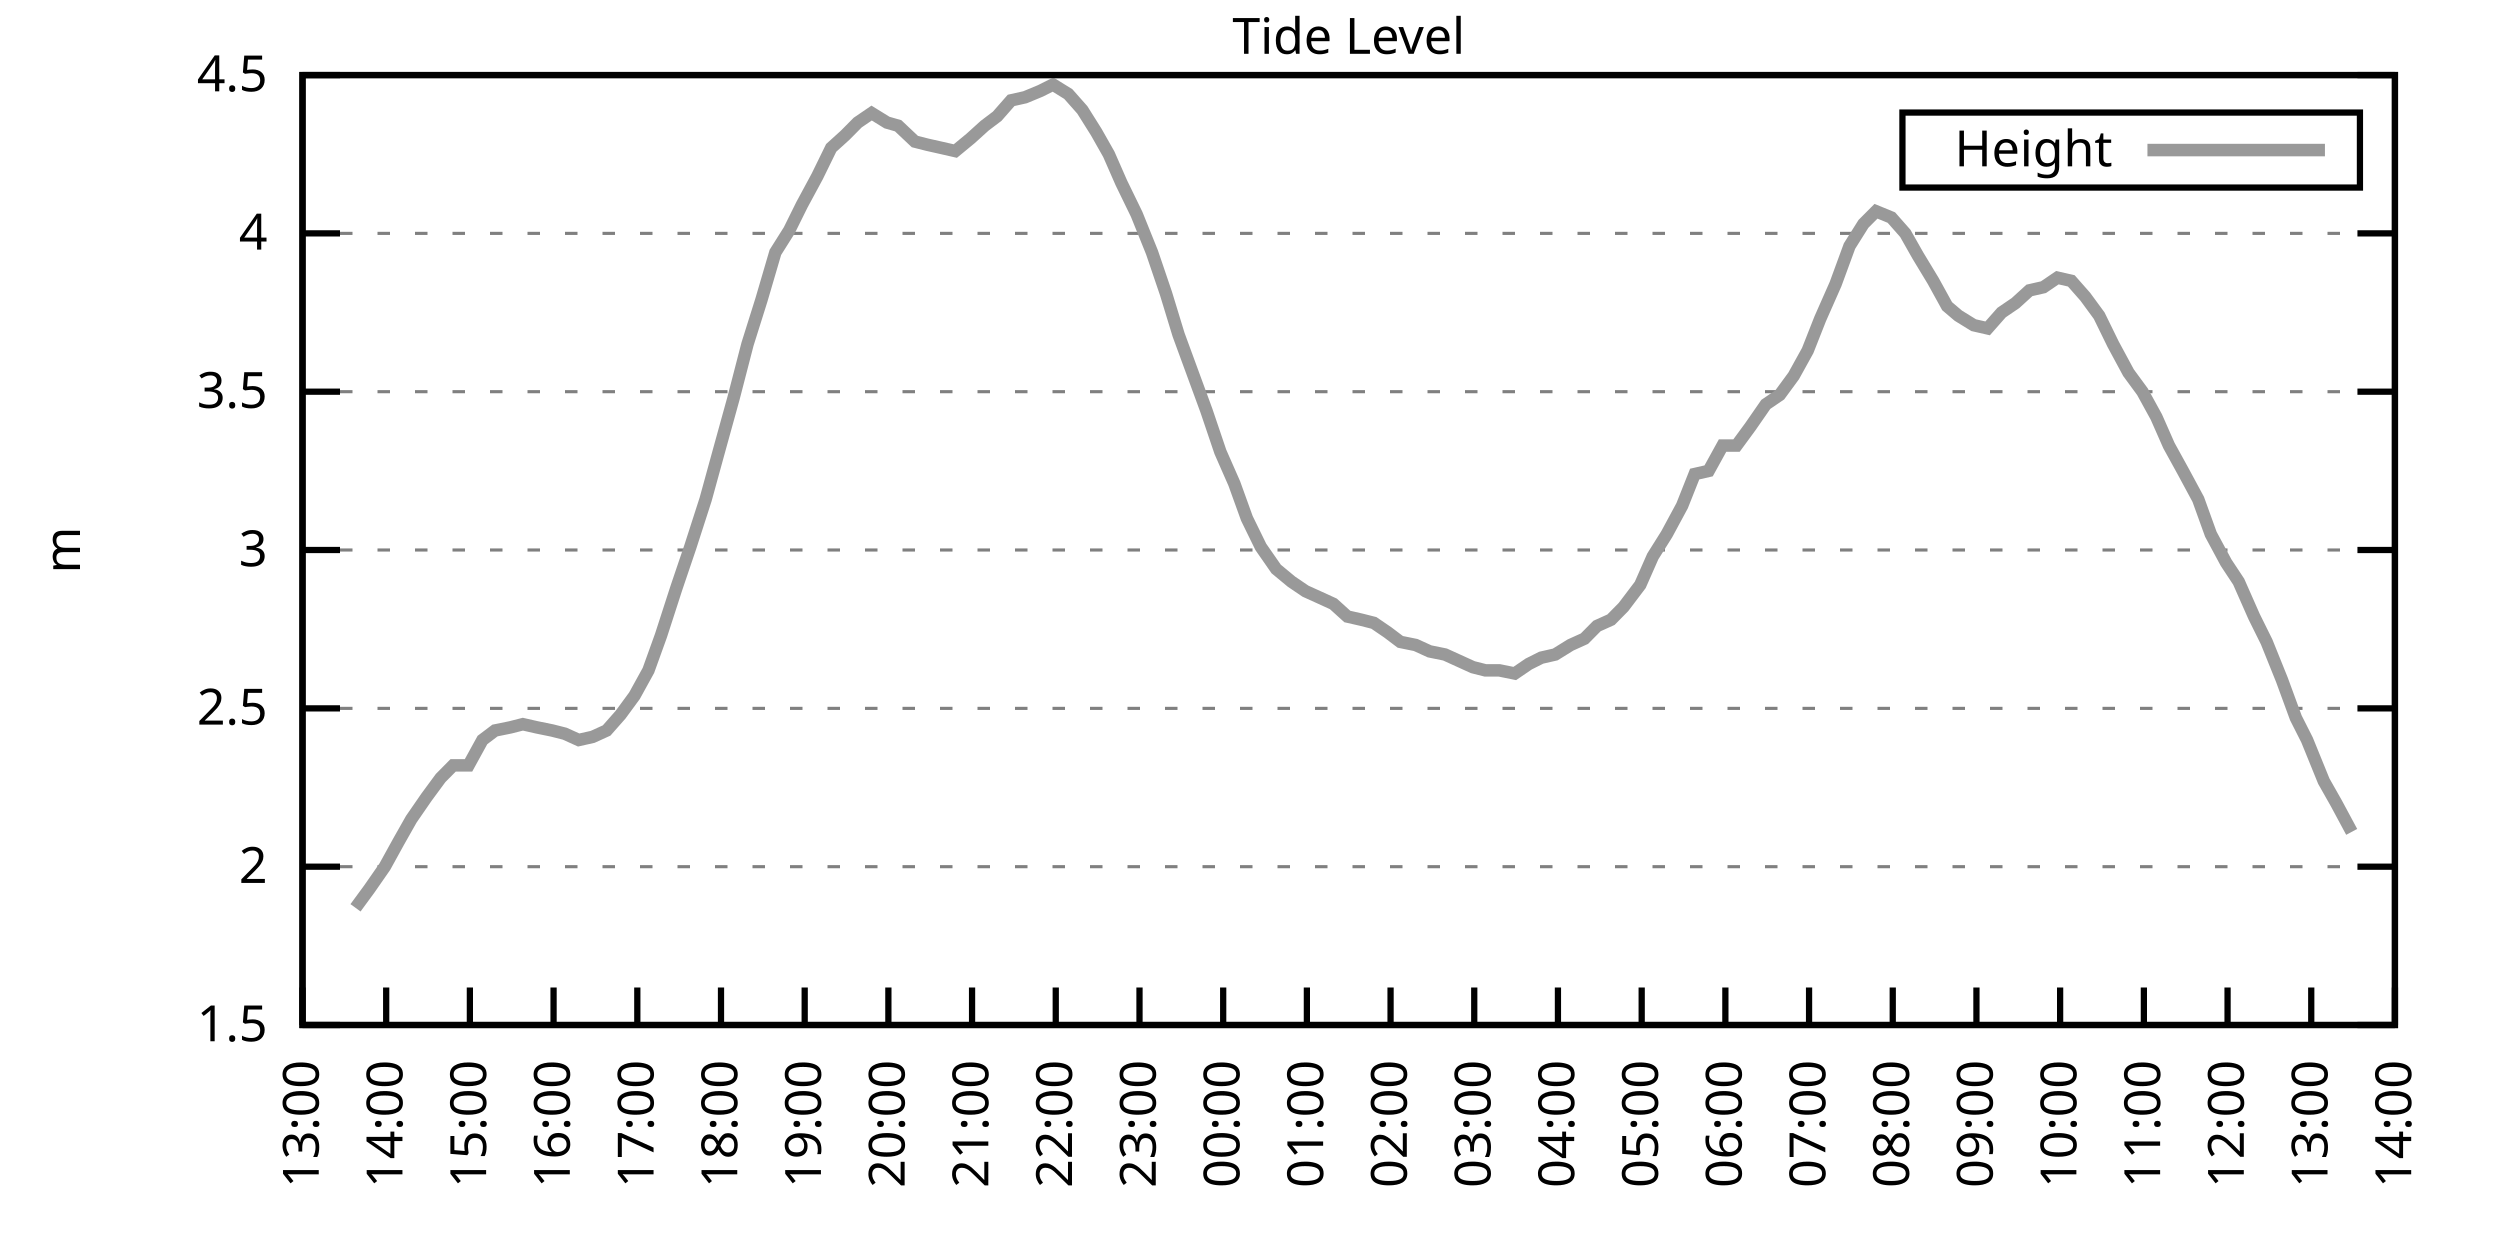
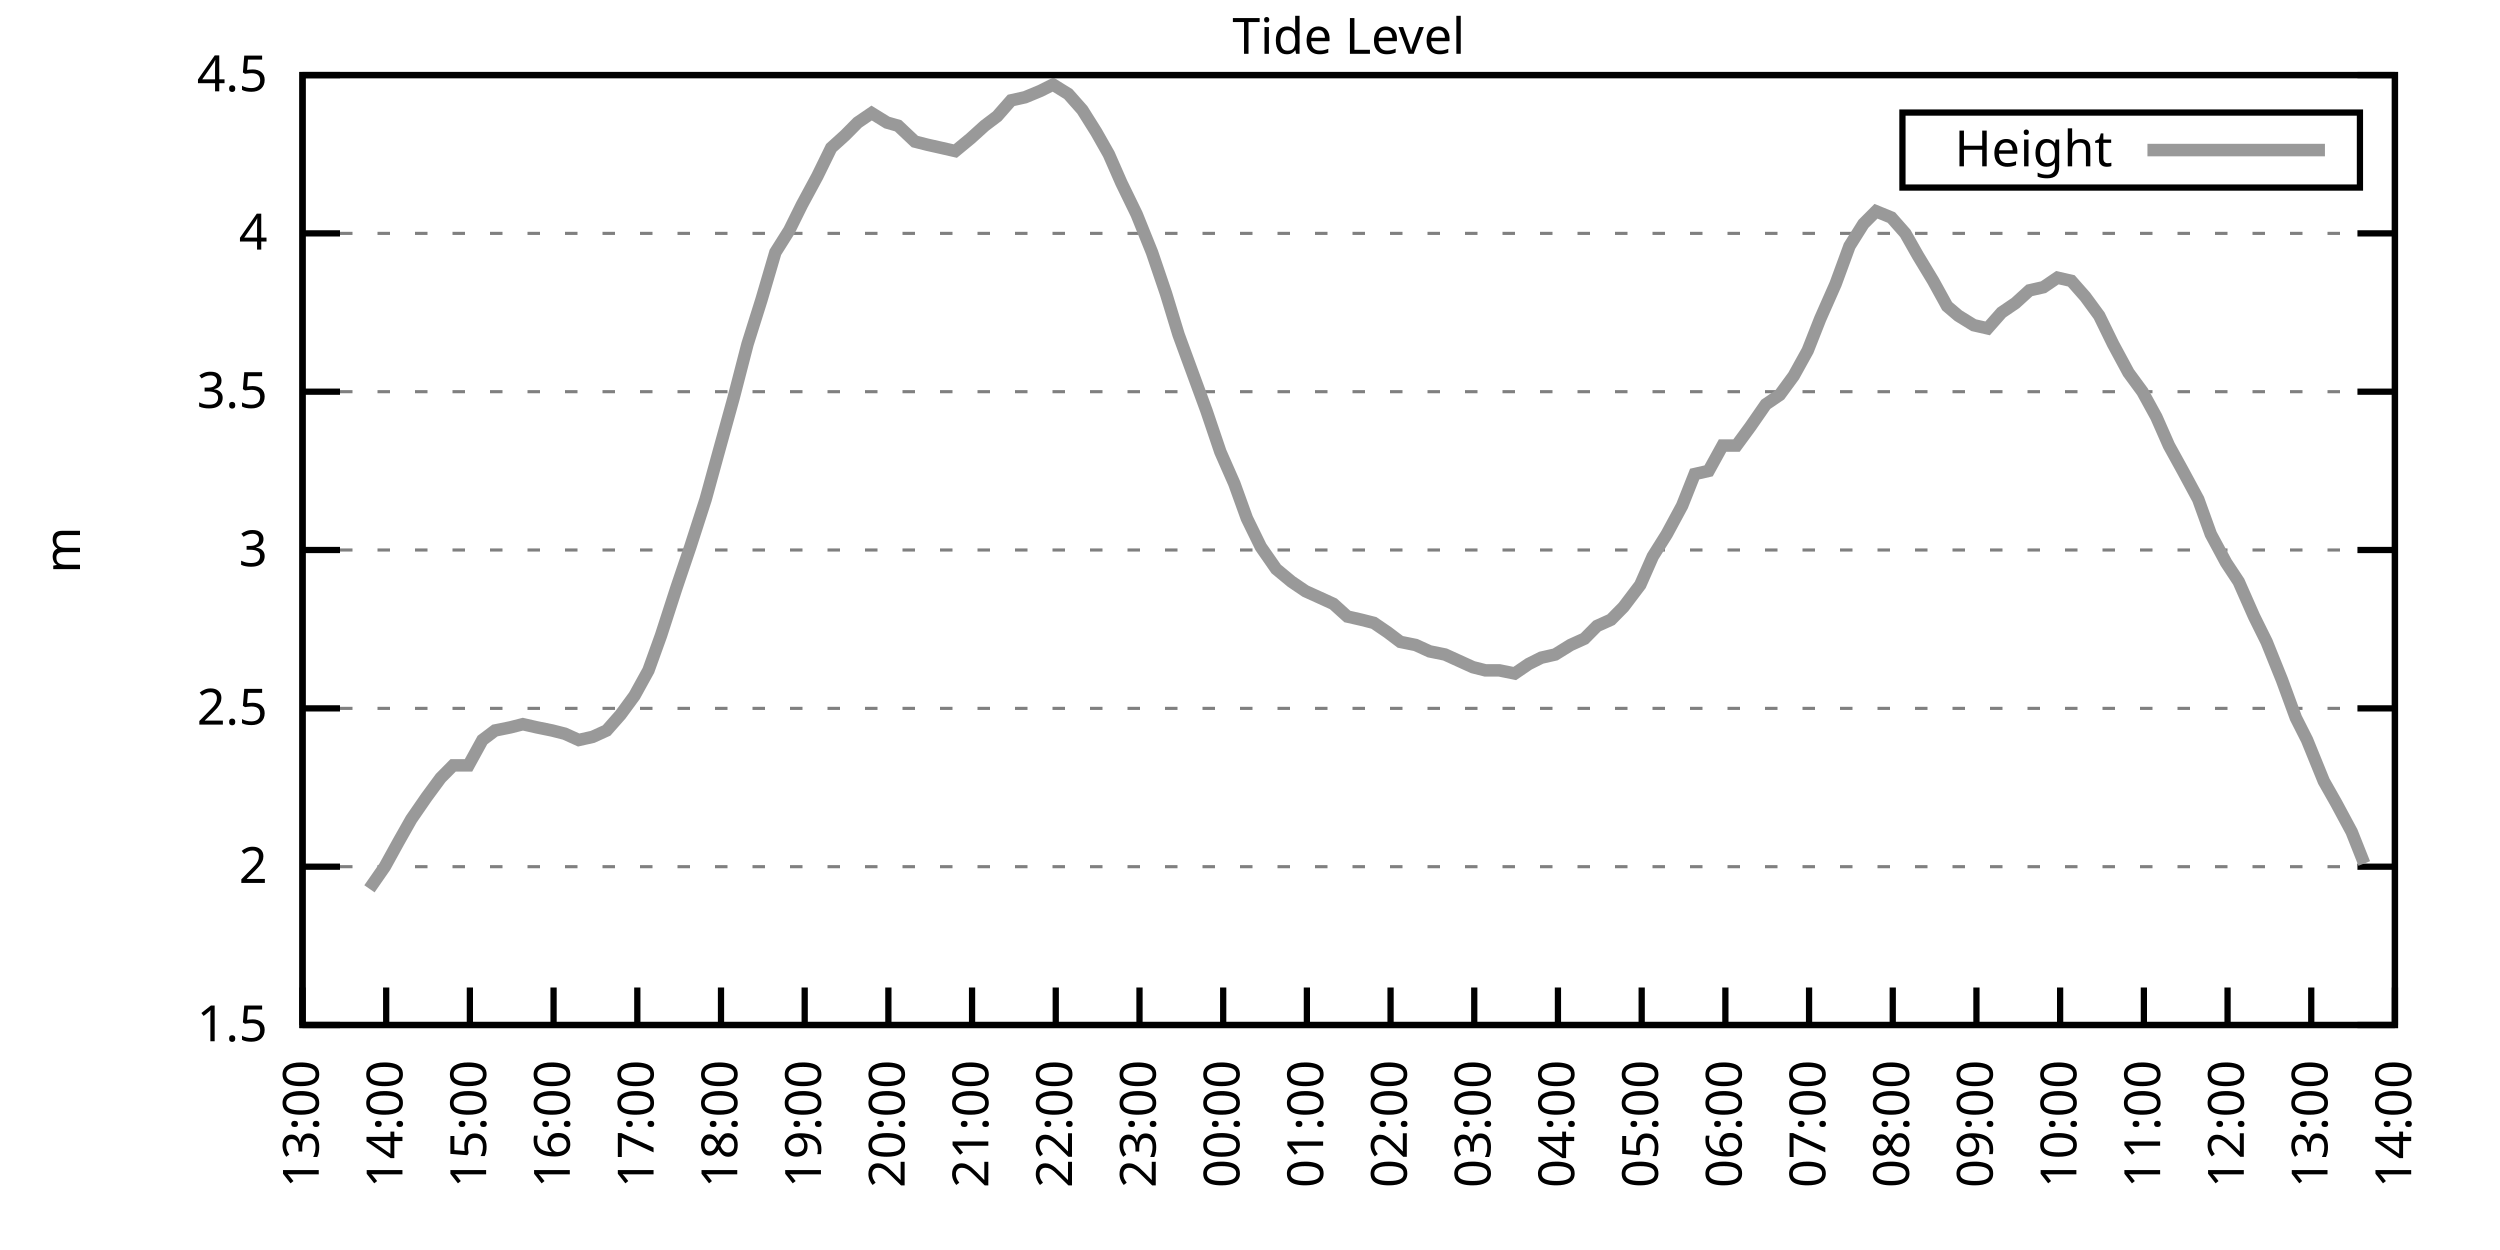
<svg xmlns="http://www.w3.org/2000/svg" xmlns:xlink="http://www.w3.org/1999/xlink" width="400" height="200" viewBox="0 0 400 200">
  <g id="gnuplot_canvas">
    <rect x="0" y="0" width="400" height="200" fill="none" />
    <defs>
      <circle id="gpDot" r="0.5" stroke-width="0.5" stroke="currentColor" />
      <path id="gpPt0" stroke-width="0.333" stroke="currentColor" d="M-1,0 h2 M0,-1 v2" />
      <path id="gpPt1" stroke-width="0.333" stroke="currentColor" d="M-1,-1 L1,1 M1,-1 L-1,1" />
      <path id="gpPt2" stroke-width="0.333" stroke="currentColor" d="M-1,0 L1,0 M0,-1 L0,1 M-1,-1 L1,1 M-1,1 L1,-1" />
      <rect id="gpPt3" stroke-width="0.333" stroke="currentColor" x="-1" y="-1" width="2" height="2" />
      <rect id="gpPt4" stroke-width="0.333" stroke="currentColor" fill="currentColor" x="-1" y="-1" width="2" height="2" />
      <circle id="gpPt5" stroke-width="0.333" stroke="currentColor" cx="0" cy="0" r="1" />
      <use xlink:href="#gpPt5" id="gpPt6" fill="currentColor" stroke="none" />
      <path id="gpPt7" stroke-width="0.333" stroke="currentColor" d="M0,-1.33 L-1.33,0.67 L1.33,0.67 z" />
      <use xlink:href="#gpPt7" id="gpPt8" fill="currentColor" stroke="none" />
      <use xlink:href="#gpPt7" id="gpPt9" stroke="currentColor" transform="rotate(180)" />
      <use xlink:href="#gpPt9" id="gpPt10" fill="currentColor" stroke="none" />
      <use xlink:href="#gpPt3" id="gpPt11" stroke="currentColor" transform="rotate(45)" />
      <use xlink:href="#gpPt11" id="gpPt12" fill="currentColor" stroke="none" />
      <path id="gpPt13" stroke-width="0.333" stroke="currentColor" d="M0,1.330 L1.265,0.411 L0.782,-1.067 L-0.782,-1.076 L-1.265,0.411 z" />
      <use xlink:href="#gpPt13" id="gpPt14" fill="currentColor" stroke="none" />
      <filter id="textbox" filterUnits="objectBoundingBox" x="0" y="0" height="1" width="1">
        <feFlood flood-color="white" flood-opacity="1" result="bgnd" />
        <feComposite in="SourceGraphic" in2="bgnd" operator="atop" />
      </filter>
      <filter id="greybox" filterUnits="objectBoundingBox" x="0" y="0" height="1" width="1">
        <feFlood flood-color="lightgrey" flood-opacity="1" result="grey" />
        <feComposite in="SourceGraphic" in2="grey" operator="atop" />
      </filter>
    </defs>
    <g fill="none" color="white" stroke="currentColor" stroke-width="1.00" stroke-linecap="butt" stroke-linejoin="miter">
</g>
    <g fill="none" color="black" stroke="currentColor" stroke-width="1.00" stroke-linecap="butt" stroke-linejoin="miter">
      <g stroke="none" shape-rendering="crispEdges">
        <polygon fill="rgb(255, 255, 255)" points="48.40,164.00 383.18,164.00 383.18,12.02 48.40,12.02 " />
      </g>
    </g>
    <g fill="none" color="black" stroke="currentColor" stroke-width="1.00" stroke-linecap="butt" stroke-linejoin="miter">
</g>
    <g fill="none" color="black" stroke="black" stroke-width="0.50" stroke-linecap="butt" stroke-linejoin="miter">
</g>
    <g fill="none" color="gray" stroke="currentColor" stroke-width="0.50" stroke-linecap="butt" stroke-linejoin="miter">
      <path stroke="gray" stroke-dasharray="2,4" class="gridline" d="M48.40,164.00 L383.19,164.00  " />
    </g>
    <g fill="none" color="gray" stroke="gray" stroke-width="1.00" stroke-linecap="butt" stroke-linejoin="miter">
</g>
    <g fill="none" color="black" stroke="currentColor" stroke-width="1.00" stroke-linecap="butt" stroke-linejoin="miter">
      <path stroke="black" d="M48.40,164.00 L54.40,164.00 M383.19,164.00 L377.19,164.00  " />
      <g transform="translate(42.80,166.60)" stroke="none" fill="black" font-family="Sans" font-size="8.00" text-anchor="end">
        <text>
          <tspan font-family="Sans"> 1.5</tspan>
        </text>
      </g>
    </g>
    <g fill="none" color="black" stroke="currentColor" stroke-width="1.00" stroke-linecap="butt" stroke-linejoin="miter">
</g>
    <g fill="none" color="black" stroke="black" stroke-width="0.50" stroke-linecap="butt" stroke-linejoin="miter">
</g>
    <g fill="none" color="gray" stroke="currentColor" stroke-width="0.50" stroke-linecap="butt" stroke-linejoin="miter">
      <path stroke="gray" stroke-dasharray="2,4" class="gridline" d="M48.40,138.67 L383.19,138.67  " />
    </g>
    <g fill="none" color="gray" stroke="gray" stroke-width="1.00" stroke-linecap="butt" stroke-linejoin="miter">
</g>
    <g fill="none" color="black" stroke="currentColor" stroke-width="1.00" stroke-linecap="butt" stroke-linejoin="miter">
      <path stroke="black" d="M48.40,138.67 L54.40,138.67 M383.19,138.67 L377.19,138.67  " />
      <g transform="translate(42.80,141.27)" stroke="none" fill="black" font-family="Sans" font-size="8.00" text-anchor="end">
        <text>
          <tspan font-family="Sans"> 2</tspan>
        </text>
      </g>
    </g>
    <g fill="none" color="black" stroke="currentColor" stroke-width="1.00" stroke-linecap="butt" stroke-linejoin="miter">
</g>
    <g fill="none" color="black" stroke="black" stroke-width="0.50" stroke-linecap="butt" stroke-linejoin="miter">
</g>
    <g fill="none" color="gray" stroke="currentColor" stroke-width="0.50" stroke-linecap="butt" stroke-linejoin="miter">
      <path stroke="gray" stroke-dasharray="2,4" class="gridline" d="M48.40,113.34 L383.19,113.34  " />
    </g>
    <g fill="none" color="gray" stroke="gray" stroke-width="1.00" stroke-linecap="butt" stroke-linejoin="miter">
</g>
    <g fill="none" color="black" stroke="currentColor" stroke-width="1.00" stroke-linecap="butt" stroke-linejoin="miter">
      <path stroke="black" d="M48.40,113.34 L54.40,113.34 M383.19,113.34 L377.19,113.34  " />
      <g transform="translate(42.80,115.94)" stroke="none" fill="black" font-family="Sans" font-size="8.00" text-anchor="end">
        <text>
          <tspan font-family="Sans"> 2.5</tspan>
        </text>
      </g>
    </g>
    <g fill="none" color="black" stroke="currentColor" stroke-width="1.00" stroke-linecap="butt" stroke-linejoin="miter">
</g>
    <g fill="none" color="black" stroke="black" stroke-width="0.50" stroke-linecap="butt" stroke-linejoin="miter">
</g>
    <g fill="none" color="gray" stroke="currentColor" stroke-width="0.50" stroke-linecap="butt" stroke-linejoin="miter">
      <path stroke="gray" stroke-dasharray="2,4" class="gridline" d="M48.40,88.00 L383.19,88.00  " />
    </g>
    <g fill="none" color="gray" stroke="gray" stroke-width="1.00" stroke-linecap="butt" stroke-linejoin="miter">
</g>
    <g fill="none" color="black" stroke="currentColor" stroke-width="1.00" stroke-linecap="butt" stroke-linejoin="miter">
      <path stroke="black" d="M48.40,88.00 L54.40,88.00 M383.19,88.00 L377.19,88.00  " />
      <g transform="translate(42.80,90.60)" stroke="none" fill="black" font-family="Sans" font-size="8.00" text-anchor="end">
        <text>
          <tspan font-family="Sans"> 3</tspan>
        </text>
      </g>
    </g>
    <g fill="none" color="black" stroke="currentColor" stroke-width="1.00" stroke-linecap="butt" stroke-linejoin="miter">
</g>
    <g fill="none" color="black" stroke="black" stroke-width="0.50" stroke-linecap="butt" stroke-linejoin="miter">
</g>
    <g fill="none" color="gray" stroke="currentColor" stroke-width="0.50" stroke-linecap="butt" stroke-linejoin="miter">
      <path stroke="gray" stroke-dasharray="2,4" class="gridline" d="M48.40,62.67 L383.19,62.67  " />
    </g>
    <g fill="none" color="gray" stroke="gray" stroke-width="1.00" stroke-linecap="butt" stroke-linejoin="miter">
</g>
    <g fill="none" color="black" stroke="currentColor" stroke-width="1.00" stroke-linecap="butt" stroke-linejoin="miter">
      <path stroke="black" d="M48.40,62.67 L54.40,62.67 M383.19,62.67 L377.19,62.67  " />
      <g transform="translate(42.80,65.27)" stroke="none" fill="black" font-family="Sans" font-size="8.00" text-anchor="end">
        <text>
          <tspan font-family="Sans"> 3.5</tspan>
        </text>
      </g>
    </g>
    <g fill="none" color="black" stroke="currentColor" stroke-width="1.00" stroke-linecap="butt" stroke-linejoin="miter">
</g>
    <g fill="none" color="black" stroke="black" stroke-width="0.50" stroke-linecap="butt" stroke-linejoin="miter">
</g>
    <g fill="none" color="gray" stroke="currentColor" stroke-width="0.50" stroke-linecap="butt" stroke-linejoin="miter">
      <path stroke="gray" stroke-dasharray="2,4" class="gridline" d="M48.40,37.34 L383.19,37.34  " />
    </g>
    <g fill="none" color="gray" stroke="gray" stroke-width="1.00" stroke-linecap="butt" stroke-linejoin="miter">
</g>
    <g fill="none" color="black" stroke="currentColor" stroke-width="1.00" stroke-linecap="butt" stroke-linejoin="miter">
      <path stroke="black" d="M48.40,37.34 L54.40,37.34 M383.19,37.34 L377.19,37.34  " />
      <g transform="translate(42.80,39.94)" stroke="none" fill="black" font-family="Sans" font-size="8.00" text-anchor="end">
        <text>
          <tspan font-family="Sans"> 4</tspan>
        </text>
      </g>
    </g>
    <g fill="none" color="black" stroke="currentColor" stroke-width="1.00" stroke-linecap="butt" stroke-linejoin="miter">
</g>
    <g fill="none" color="black" stroke="black" stroke-width="0.50" stroke-linecap="butt" stroke-linejoin="miter">
</g>
    <g fill="none" color="gray" stroke="currentColor" stroke-width="0.50" stroke-linecap="butt" stroke-linejoin="miter">
      <path stroke="gray" stroke-dasharray="2,4" class="gridline" d="M48.40,12.01 L383.19,12.01  " />
    </g>
    <g fill="none" color="gray" stroke="gray" stroke-width="1.00" stroke-linecap="butt" stroke-linejoin="miter">
</g>
    <g fill="none" color="black" stroke="currentColor" stroke-width="1.00" stroke-linecap="butt" stroke-linejoin="miter">
      <path stroke="black" d="M48.40,12.01 L54.40,12.01 M383.19,12.01 L377.19,12.01  " />
      <g transform="translate(42.80,14.61)" stroke="none" fill="black" font-family="Sans" font-size="8.00" text-anchor="end">
        <text>
          <tspan font-family="Sans"> 4.5</tspan>
        </text>
      </g>
    </g>
    <g fill="none" color="black" stroke="currentColor" stroke-width="1.00" stroke-linecap="butt" stroke-linejoin="miter">
      <path stroke="black" d="M48.40,164.00 L48.40,158.00  " />
      <g transform="translate(51.00,169.60) rotate(270.00)" stroke="none" fill="black" font-family="Sans" font-size="8.00" text-anchor="end">
        <text>
          <tspan font-family="Sans">13:00</tspan>
        </text>
      </g>
    </g>
    <g fill="none" color="black" stroke="currentColor" stroke-width="1.00" stroke-linecap="butt" stroke-linejoin="miter">
      <path stroke="black" d="M61.79,164.00 L61.79,158.00  " />
      <g transform="translate(64.39,169.60) rotate(270.00)" stroke="none" fill="black" font-family="Sans" font-size="8.00" text-anchor="end">
        <text>
          <tspan font-family="Sans">14:00</tspan>
        </text>
      </g>
    </g>
    <g fill="none" color="black" stroke="currentColor" stroke-width="1.00" stroke-linecap="butt" stroke-linejoin="miter">
      <path stroke="black" d="M75.18,164.00 L75.18,158.00  " />
      <g transform="translate(77.78,169.60) rotate(270.00)" stroke="none" fill="black" font-family="Sans" font-size="8.00" text-anchor="end">
        <text>
          <tspan font-family="Sans">15:00</tspan>
        </text>
      </g>
    </g>
    <g fill="none" color="black" stroke="currentColor" stroke-width="1.00" stroke-linecap="butt" stroke-linejoin="miter">
      <path stroke="black" d="M88.57,164.00 L88.57,158.00  " />
      <g transform="translate(91.17,169.60) rotate(270.00)" stroke="none" fill="black" font-family="Sans" font-size="8.00" text-anchor="end">
        <text>
          <tspan font-family="Sans">16:00</tspan>
        </text>
      </g>
    </g>
    <g fill="none" color="black" stroke="currentColor" stroke-width="1.00" stroke-linecap="butt" stroke-linejoin="miter">
      <path stroke="black" d="M101.97,164.00 L101.97,158.00  " />
      <g transform="translate(104.57,169.60) rotate(270.00)" stroke="none" fill="black" font-family="Sans" font-size="8.00" text-anchor="end">
        <text>
          <tspan font-family="Sans">17:00</tspan>
        </text>
      </g>
    </g>
    <g fill="none" color="black" stroke="currentColor" stroke-width="1.00" stroke-linecap="butt" stroke-linejoin="miter">
      <path stroke="black" d="M115.36,164.00 L115.36,158.00  " />
      <g transform="translate(117.96,169.60) rotate(270.00)" stroke="none" fill="black" font-family="Sans" font-size="8.00" text-anchor="end">
        <text>
          <tspan font-family="Sans">18:00</tspan>
        </text>
      </g>
    </g>
    <g fill="none" color="black" stroke="currentColor" stroke-width="1.00" stroke-linecap="butt" stroke-linejoin="miter">
      <path stroke="black" d="M128.75,164.00 L128.75,158.00  " />
      <g transform="translate(131.35,169.60) rotate(270.00)" stroke="none" fill="black" font-family="Sans" font-size="8.00" text-anchor="end">
        <text>
          <tspan font-family="Sans">19:00</tspan>
        </text>
      </g>
    </g>
    <g fill="none" color="black" stroke="currentColor" stroke-width="1.00" stroke-linecap="butt" stroke-linejoin="miter">
      <path stroke="black" d="M142.14,164.00 L142.14,158.00  " />
      <g transform="translate(144.74,169.60) rotate(270.00)" stroke="none" fill="black" font-family="Sans" font-size="8.00" text-anchor="end">
        <text>
          <tspan font-family="Sans">20:00</tspan>
        </text>
      </g>
    </g>
    <g fill="none" color="black" stroke="currentColor" stroke-width="1.00" stroke-linecap="butt" stroke-linejoin="miter">
      <path stroke="black" d="M155.53,164.00 L155.53,158.00  " />
      <g transform="translate(158.13,169.60) rotate(270.00)" stroke="none" fill="black" font-family="Sans" font-size="8.00" text-anchor="end">
        <text>
          <tspan font-family="Sans">21:00</tspan>
        </text>
      </g>
    </g>
    <g fill="none" color="black" stroke="currentColor" stroke-width="1.00" stroke-linecap="butt" stroke-linejoin="miter">
      <path stroke="black" d="M168.92,164.00 L168.92,158.00  " />
      <g transform="translate(171.52,169.60) rotate(270.00)" stroke="none" fill="black" font-family="Sans" font-size="8.00" text-anchor="end">
        <text>
          <tspan font-family="Sans">22:00</tspan>
        </text>
      </g>
    </g>
    <g fill="none" color="black" stroke="currentColor" stroke-width="1.00" stroke-linecap="butt" stroke-linejoin="miter">
      <path stroke="black" d="M182.32,164.00 L182.32,158.00  " />
      <g transform="translate(184.92,169.60) rotate(270.00)" stroke="none" fill="black" font-family="Sans" font-size="8.00" text-anchor="end">
        <text>
          <tspan font-family="Sans">23:00</tspan>
        </text>
      </g>
    </g>
    <g fill="none" color="black" stroke="currentColor" stroke-width="1.00" stroke-linecap="butt" stroke-linejoin="miter">
      <path stroke="black" d="M195.71,164.00 L195.71,158.00  " />
      <g transform="translate(198.31,169.60) rotate(270.00)" stroke="none" fill="black" font-family="Sans" font-size="8.00" text-anchor="end">
        <text>
          <tspan font-family="Sans">00:00</tspan>
        </text>
      </g>
    </g>
    <g fill="none" color="black" stroke="currentColor" stroke-width="1.00" stroke-linecap="butt" stroke-linejoin="miter">
      <path stroke="black" d="M209.10,164.00 L209.10,158.00  " />
      <g transform="translate(211.70,169.60) rotate(270.00)" stroke="none" fill="black" font-family="Sans" font-size="8.00" text-anchor="end">
        <text>
          <tspan font-family="Sans">01:00</tspan>
        </text>
      </g>
    </g>
    <g fill="none" color="black" stroke="currentColor" stroke-width="1.00" stroke-linecap="butt" stroke-linejoin="miter">
      <path stroke="black" d="M222.49,164.00 L222.49,158.00  " />
      <g transform="translate(225.09,169.60) rotate(270.00)" stroke="none" fill="black" font-family="Sans" font-size="8.00" text-anchor="end">
        <text>
          <tspan font-family="Sans">02:00</tspan>
        </text>
      </g>
    </g>
    <g fill="none" color="black" stroke="currentColor" stroke-width="1.00" stroke-linecap="butt" stroke-linejoin="miter">
      <path stroke="black" d="M235.88,164.00 L235.88,158.00  " />
      <g transform="translate(238.48,169.60) rotate(270.00)" stroke="none" fill="black" font-family="Sans" font-size="8.00" text-anchor="end">
        <text>
          <tspan font-family="Sans">03:00</tspan>
        </text>
      </g>
    </g>
    <g fill="none" color="black" stroke="currentColor" stroke-width="1.00" stroke-linecap="butt" stroke-linejoin="miter">
      <path stroke="black" d="M249.27,164.00 L249.27,158.00  " />
      <g transform="translate(251.87,169.60) rotate(270.00)" stroke="none" fill="black" font-family="Sans" font-size="8.00" text-anchor="end">
        <text>
          <tspan font-family="Sans">04:00</tspan>
        </text>
      </g>
    </g>
    <g fill="none" color="black" stroke="currentColor" stroke-width="1.00" stroke-linecap="butt" stroke-linejoin="miter">
      <path stroke="black" d="M262.67,164.00 L262.67,158.00  " />
      <g transform="translate(265.27,169.60) rotate(270.00)" stroke="none" fill="black" font-family="Sans" font-size="8.00" text-anchor="end">
        <text>
          <tspan font-family="Sans">05:00</tspan>
        </text>
      </g>
    </g>
    <g fill="none" color="black" stroke="currentColor" stroke-width="1.00" stroke-linecap="butt" stroke-linejoin="miter">
      <path stroke="black" d="M276.06,164.00 L276.06,158.00  " />
      <g transform="translate(278.66,169.60) rotate(270.00)" stroke="none" fill="black" font-family="Sans" font-size="8.00" text-anchor="end">
        <text>
          <tspan font-family="Sans">06:00</tspan>
        </text>
      </g>
    </g>
    <g fill="none" color="black" stroke="currentColor" stroke-width="1.00" stroke-linecap="butt" stroke-linejoin="miter">
      <path stroke="black" d="M289.45,164.00 L289.45,158.00  " />
      <g transform="translate(292.05,169.60) rotate(270.00)" stroke="none" fill="black" font-family="Sans" font-size="8.00" text-anchor="end">
        <text>
          <tspan font-family="Sans">07:00</tspan>
        </text>
      </g>
    </g>
    <g fill="none" color="black" stroke="currentColor" stroke-width="1.00" stroke-linecap="butt" stroke-linejoin="miter">
      <path stroke="black" d="M302.84,164.00 L302.84,158.00  " />
      <g transform="translate(305.44,169.60) rotate(270.00)" stroke="none" fill="black" font-family="Sans" font-size="8.00" text-anchor="end">
        <text>
          <tspan font-family="Sans">08:00</tspan>
        </text>
      </g>
    </g>
    <g fill="none" color="black" stroke="currentColor" stroke-width="1.00" stroke-linecap="butt" stroke-linejoin="miter">
      <path stroke="black" d="M316.23,164.00 L316.23,158.00  " />
      <g transform="translate(318.83,169.60) rotate(270.00)" stroke="none" fill="black" font-family="Sans" font-size="8.00" text-anchor="end">
        <text>
          <tspan font-family="Sans">09:00</tspan>
        </text>
      </g>
    </g>
    <g fill="none" color="black" stroke="currentColor" stroke-width="1.00" stroke-linecap="butt" stroke-linejoin="miter">
      <path stroke="black" d="M329.62,164.00 L329.62,158.00  " />
      <g transform="translate(332.22,169.60) rotate(270.00)" stroke="none" fill="black" font-family="Sans" font-size="8.00" text-anchor="end">
        <text>
          <tspan font-family="Sans">10:00</tspan>
        </text>
      </g>
    </g>
    <g fill="none" color="black" stroke="currentColor" stroke-width="1.00" stroke-linecap="butt" stroke-linejoin="miter">
      <path stroke="black" d="M343.02,164.00 L343.02,158.00  " />
      <g transform="translate(345.62,169.60) rotate(270.00)" stroke="none" fill="black" font-family="Sans" font-size="8.00" text-anchor="end">
        <text>
          <tspan font-family="Sans">11:00</tspan>
        </text>
      </g>
    </g>
    <g fill="none" color="black" stroke="currentColor" stroke-width="1.00" stroke-linecap="butt" stroke-linejoin="miter">
      <path stroke="black" d="M356.41,164.00 L356.41,158.00  " />
      <g transform="translate(359.01,169.60) rotate(270.00)" stroke="none" fill="black" font-family="Sans" font-size="8.00" text-anchor="end">
        <text>
          <tspan font-family="Sans">12:00</tspan>
        </text>
      </g>
    </g>
    <g fill="none" color="black" stroke="currentColor" stroke-width="1.00" stroke-linecap="butt" stroke-linejoin="miter">
      <path stroke="black" d="M369.80,164.00 L369.80,158.00  " />
      <g transform="translate(372.40,169.60) rotate(270.00)" stroke="none" fill="black" font-family="Sans" font-size="8.00" text-anchor="end">
        <text>
          <tspan font-family="Sans">13:00</tspan>
        </text>
      </g>
    </g>
    <g fill="none" color="black" stroke="currentColor" stroke-width="1.00" stroke-linecap="butt" stroke-linejoin="miter">
      <path stroke="black" d="M383.19,164.00 L383.19,158.00  " />
      <g transform="translate(385.79,169.60) rotate(270.00)" stroke="none" fill="black" font-family="Sans" font-size="8.00" text-anchor="end">
        <text>
          <tspan font-family="Sans">14:00</tspan>
        </text>
      </g>
    </g>
    <g fill="none" color="black" stroke="currentColor" stroke-width="1.00" stroke-linecap="butt" stroke-linejoin="miter">
</g>
    <g fill="none" color="black" stroke="currentColor" stroke-width="1.00" stroke-linecap="butt" stroke-linejoin="miter">
      <path stroke="black" d="M48.40,12.01 L48.40,164.00 L383.19,164.00 L383.19,12.01 L48.40,12.01 Z  " />
    </g>
    <g fill="none" color="black" stroke="currentColor" stroke-width="1.00" stroke-linecap="butt" stroke-linejoin="miter">
</g>
    <g fill="none" color="black" stroke="currentColor" stroke-width="1.00" stroke-linecap="butt" stroke-linejoin="miter">
      <path stroke="black" d="M304.39,30.01 L304.39,18.01 L377.59,18.01 L377.59,30.01 L304.39,30.01 Z  " />
    </g>
    <g id="Tide_level_plot_1">
      <g fill="none" color="white" stroke="black" stroke-width="2.00" stroke-linecap="butt" stroke-linejoin="miter">
</g>
      <g fill="none" color="black" stroke="currentColor" stroke-width="2.00" stroke-linecap="butt" stroke-linejoin="miter">
        <g transform="translate(337.99,26.61)" stroke="none" fill="black" font-family="Sans" font-size="8.00" text-anchor="end">
          <text>
            <tspan font-family="Sans">Height</tspan>
          </text>
        </g>
      </g>
      <g fill="none" color="black" stroke="currentColor" stroke-width="2.00" stroke-linecap="butt" stroke-linejoin="miter">
-         <path stroke="rgb(153, 153, 153)" d="M343.59,24.01 L371.99,24.01 M56.88,145.25 L59.11,142.21 L61.57,138.67 L63.80,134.62 L65.81,131.07 L68.26,127.52   L70.50,124.48 L72.50,122.46 L74.96,122.46 L77.19,118.40 L79.20,116.88 L81.66,116.38 L83.66,115.87 L85.90,116.38   L88.35,116.88 L90.36,117.39 L92.59,118.40 L94.82,117.90 L97.06,116.88 L99.29,114.35 L101.52,111.31 L103.75,107.26   L105.76,101.68 L108.22,94.08 L110.45,87.50 L112.90,79.90 L115.13,71.79 L117.37,63.69 L119.60,55.07 L121.83,47.98   L124.06,40.38 L126.29,36.84 L128.30,32.78 L130.76,28.22 L132.99,23.66 L135.22,21.64 L137.23,19.61 L139.46,18.09   L141.92,19.61 L143.70,20.12 L146.38,22.65 L148.39,23.16 L150.62,23.66 L152.85,24.17 L155.31,22.14 L157.54,20.12   L159.55,18.60 L161.78,16.06 L164.01,15.56 L166.47,14.54 L168.48,13.53 L170.93,15.05 L173.17,17.58 L175.40,21.13   L177.41,24.68 L179.41,29.24 L181.87,34.30 L184.32,40.38 L186.56,46.97 L188.57,53.55 L190.80,59.63 L193.03,65.71   L195.26,72.30 L197.49,77.37 L199.50,82.94 L201.73,87.50 L204.19,91.04 L206.64,93.07 L208.88,94.59 L211.11,95.60   L213.34,96.62 L215.57,98.64 L217.80,99.15 L219.81,99.66 L222.04,101.18 L224.05,102.70 L226.51,103.20 L228.74,104.22   L231.20,104.72 L235.66,106.75 L237.67,107.26 L239.90,107.26 L242.36,107.76 L244.59,106.24 L246.60,105.23 L248.83,104.72   L251.28,103.20 L253.51,102.19 L255.52,100.16 L257.76,99.15 L259.76,97.12 L262.44,93.58 L264.45,89.02 L266.68,85.47   L269.14,80.91 L271.15,75.85 L273.38,75.34 L275.61,71.29 L277.84,71.29 L280.07,68.25 L282.53,64.70 L284.76,63.18   L286.99,60.14 L289.23,56.09 L291.23,51.02 L293.69,45.45 L295.92,39.37 L298.15,35.82 L300.16,33.80 L302.62,34.81   L304.85,37.34 L306.86,40.89 L309.31,44.94 L311.54,48.99 L313.33,50.51 L315.79,52.03 L318.02,52.54 L320.25,50.01   L322.48,48.49 L324.71,46.46 L326.95,45.95 L329.18,44.43 L331.41,44.94 L333.64,47.47 L335.87,50.51 L338.10,55.07   L340.56,59.63 L342.79,62.67 L345.02,66.73 L347.03,71.29 L349.26,75.34 L351.72,79.90 L353.73,85.47 L356.18,90.03   L358.19,93.07 L360.65,98.64 L362.66,102.70 L365.11,108.78 L367.34,114.86 L369.13,118.40 L371.81,124.99 L373.82,128.54   L376.27,133.10  " />
+         <path stroke="rgb(153, 153, 153)" d="M343.59,24.01 L371.99,24.01 M59.11,142.21 L61.57,138.67 L63.80,134.62 L65.81,131.07 L68.26,127.52 L70.50,124.48   L72.50,122.46 L74.96,122.46 L77.19,118.40 L79.20,116.88 L81.66,116.38 L83.66,115.87 L85.90,116.38 L88.35,116.88   L90.36,117.39 L92.59,118.40 L94.82,117.90 L97.06,116.88 L99.29,114.35 L101.52,111.31 L103.75,107.26 L105.76,101.68   L108.22,94.08 L110.45,87.50 L112.90,79.90 L115.13,71.79 L117.37,63.69 L119.60,55.07 L121.83,47.98 L124.06,40.38   L126.29,36.84 L128.30,32.78 L130.76,28.22 L132.99,23.66 L135.22,21.64 L137.23,19.61 L139.46,18.09 L141.92,19.61   L143.70,20.12 L146.38,22.65 L148.39,23.16 L150.62,23.66 L152.85,24.17 L155.31,22.14 L157.54,20.12 L159.55,18.60   L161.78,16.06 L164.01,15.56 L166.47,14.54 L168.48,13.53 L170.93,15.05 L173.17,17.58 L175.40,21.13 L177.41,24.68   L179.41,29.24 L181.87,34.30 L184.32,40.38 L186.56,46.97 L188.57,53.55 L190.80,59.63 L193.03,65.71 L195.26,72.30   L197.49,77.37 L199.50,82.94 L201.73,87.50 L204.19,91.04 L206.64,93.07 L208.88,94.59 L211.11,95.60 L213.34,96.62   L215.57,98.64 L217.80,99.15 L219.81,99.66 L222.04,101.18 L224.05,102.70 L226.51,103.20 L228.74,104.22 L231.20,104.72   L235.66,106.75 L237.67,107.26 L239.90,107.26 L242.36,107.76 L244.59,106.24 L246.60,105.23 L248.83,104.72 L251.28,103.20   L253.51,102.19 L255.52,100.16 L257.76,99.15 L259.76,97.12 L262.44,93.58 L264.45,89.02 L266.68,85.47 L269.14,80.91   L271.15,75.85 L273.38,75.34 L275.61,71.29 L277.84,71.29 L280.07,68.25 L282.53,64.70 L284.76,63.18 L286.99,60.14   L289.23,56.09 L291.23,51.02 L293.69,45.45 L295.92,39.37 L298.15,35.82 L300.16,33.80 L302.62,34.81 L304.85,37.34   L306.86,40.89 L309.31,44.94 L311.54,48.99 L313.33,50.51 L315.79,52.03 L318.02,52.54 L320.25,50.01 L322.48,48.49   L324.71,46.46 L326.95,45.95 L329.18,44.43 L331.41,44.94 L333.64,47.47 L335.87,50.51 L338.10,55.07 L340.56,59.63   L342.79,62.67 L345.02,66.73 L347.03,71.29 L349.26,75.34 L351.72,79.90 L353.73,85.47 L356.18,90.03 L358.19,93.07   L360.65,98.64 L362.66,102.70 L365.11,108.78 L367.34,114.86 L369.13,118.40 L371.81,124.99 L373.82,128.54 L376.27,133.10   L378.28,138.16  " />
      </g>
    </g>
    <g fill="none" color="black" stroke="currentColor" stroke-width="2.00" stroke-linecap="butt" stroke-linejoin="miter">
</g>
    <g fill="none" color="black" stroke="black" stroke-width="1.00" stroke-linecap="butt" stroke-linejoin="miter">
</g>
    <g fill="none" color="black" stroke="currentColor" stroke-width="1.00" stroke-linecap="butt" stroke-linejoin="miter">
      <path stroke="black" d="M48.40,12.01 L48.40,164.00 L383.19,164.00 L383.19,12.01 L48.40,12.01 Z  " />
      <g transform="translate(12.80,88.01) rotate(270.00)" stroke="none" fill="black" font-family="Sans" font-size="8.00" text-anchor="middle">
        <text>
          <tspan font-family="Sans">m</tspan>
        </text>
      </g>
    </g>
    <g fill="none" color="black" stroke="currentColor" stroke-width="1.00" stroke-linecap="butt" stroke-linejoin="miter">
</g>
    <g fill="none" color="black" stroke="currentColor" stroke-width="1.00" stroke-linecap="butt" stroke-linejoin="miter">
      <g transform="translate(215.79,8.61)" stroke="none" fill="black" font-family="Sans" font-size="8.00" text-anchor="middle">
        <text>
          <tspan font-family="Sans">Tide Level</tspan>
        </text>
      </g>
    </g>
    <g fill="none" color="black" stroke="currentColor" stroke-width="1.00" stroke-linecap="butt" stroke-linejoin="miter">
</g>
  </g>
</svg>
